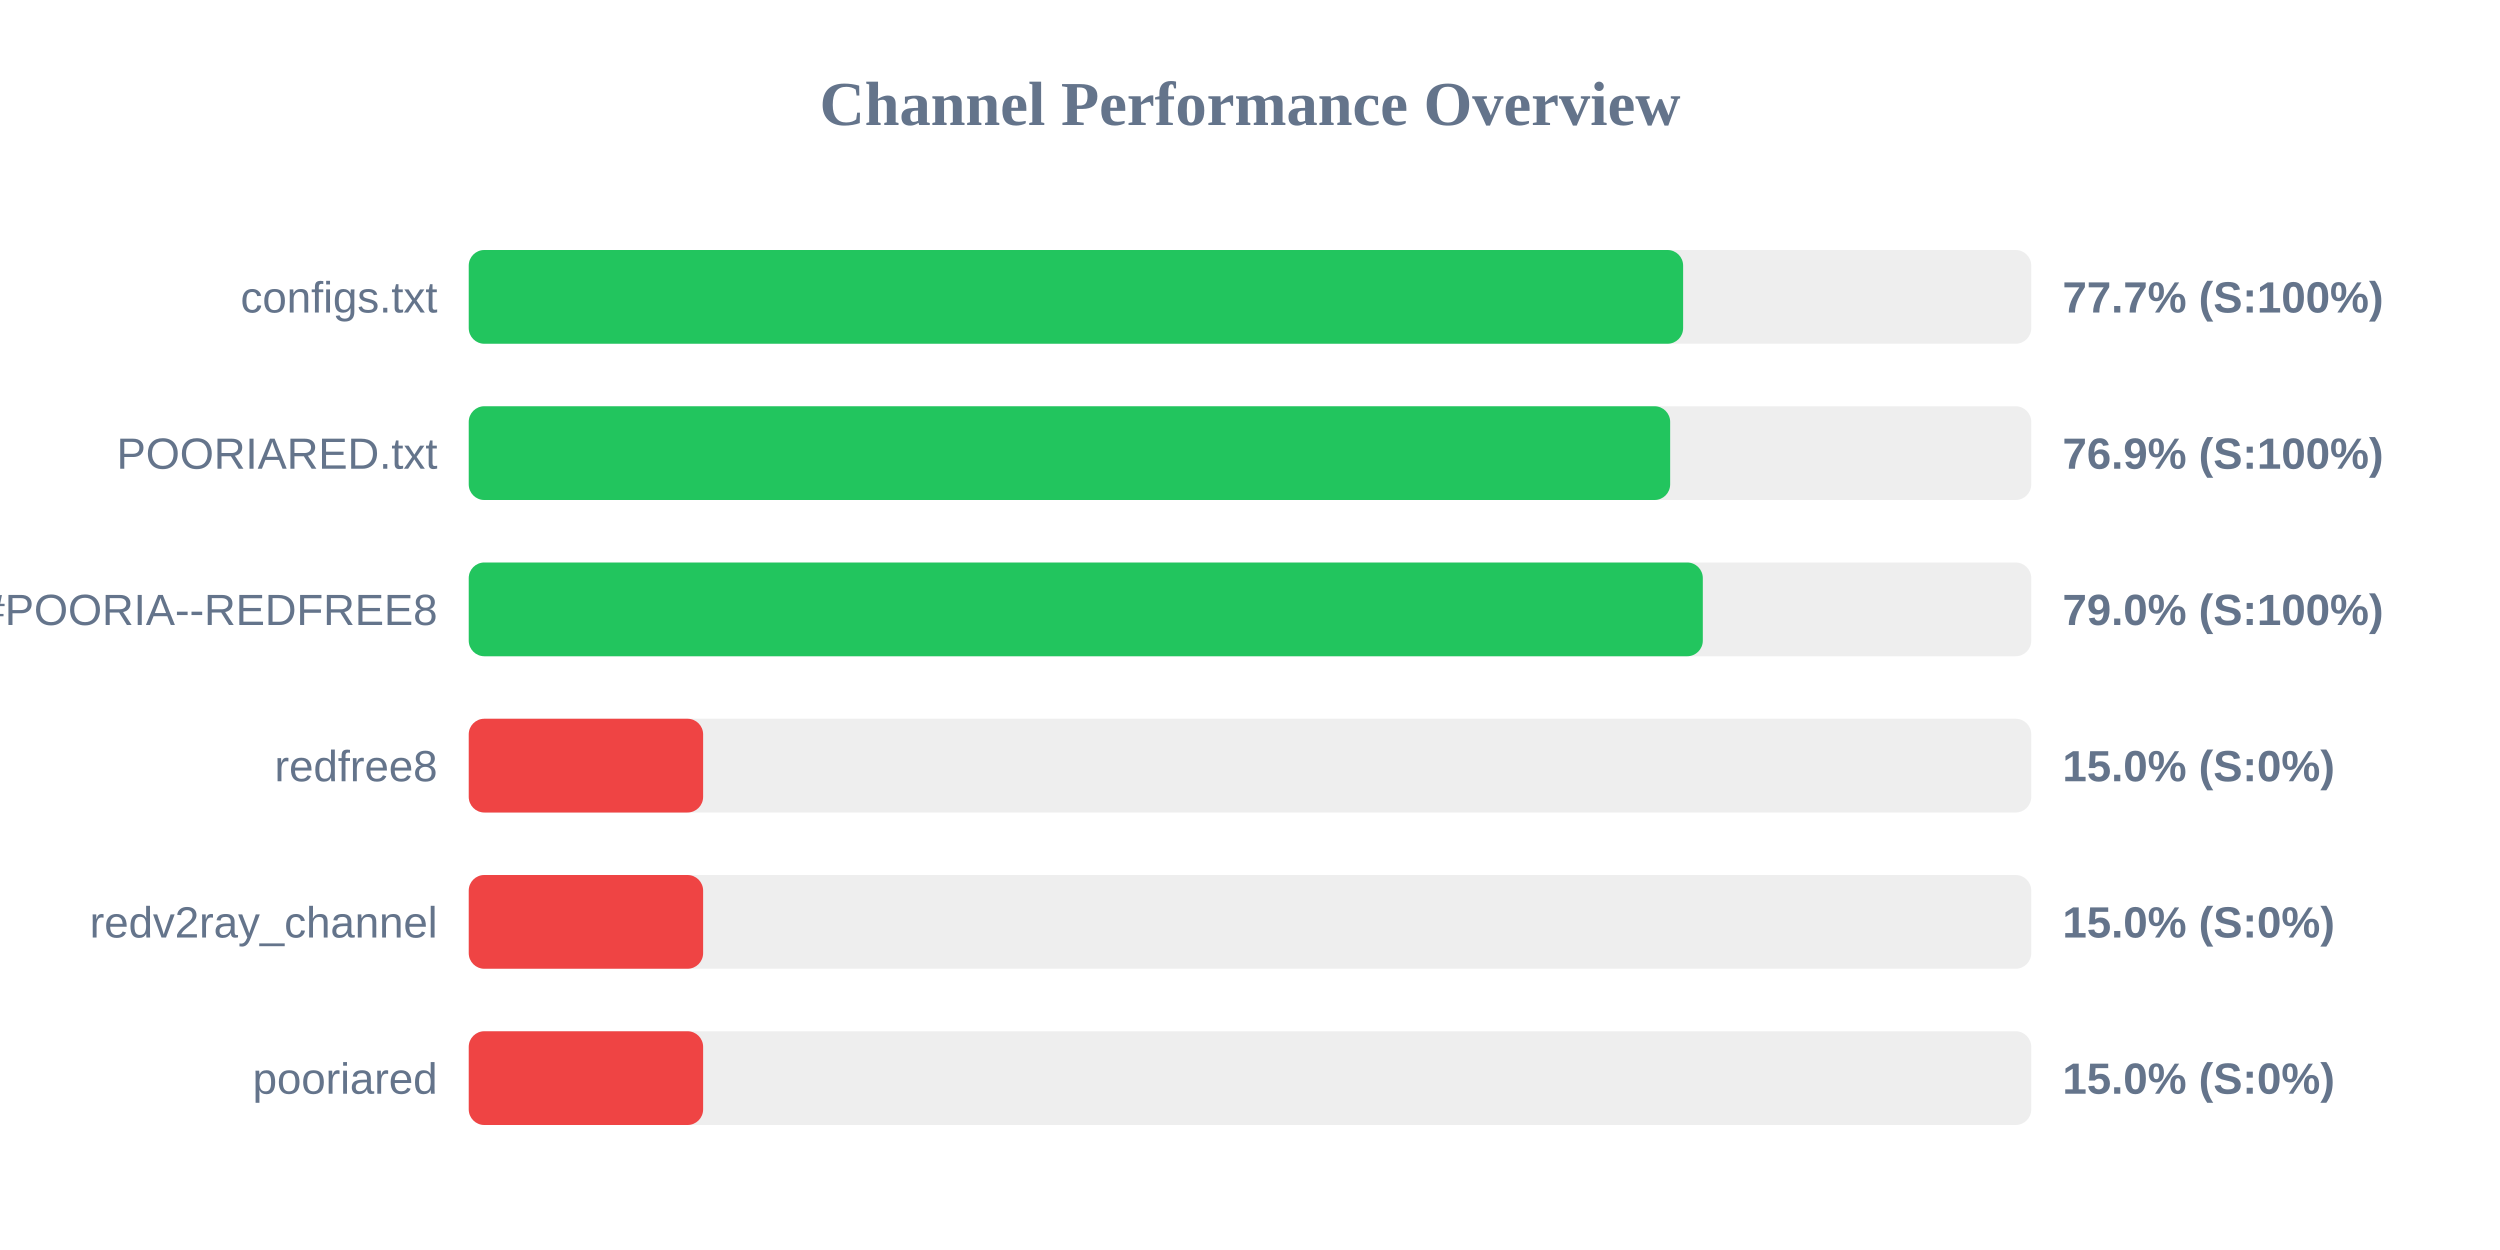
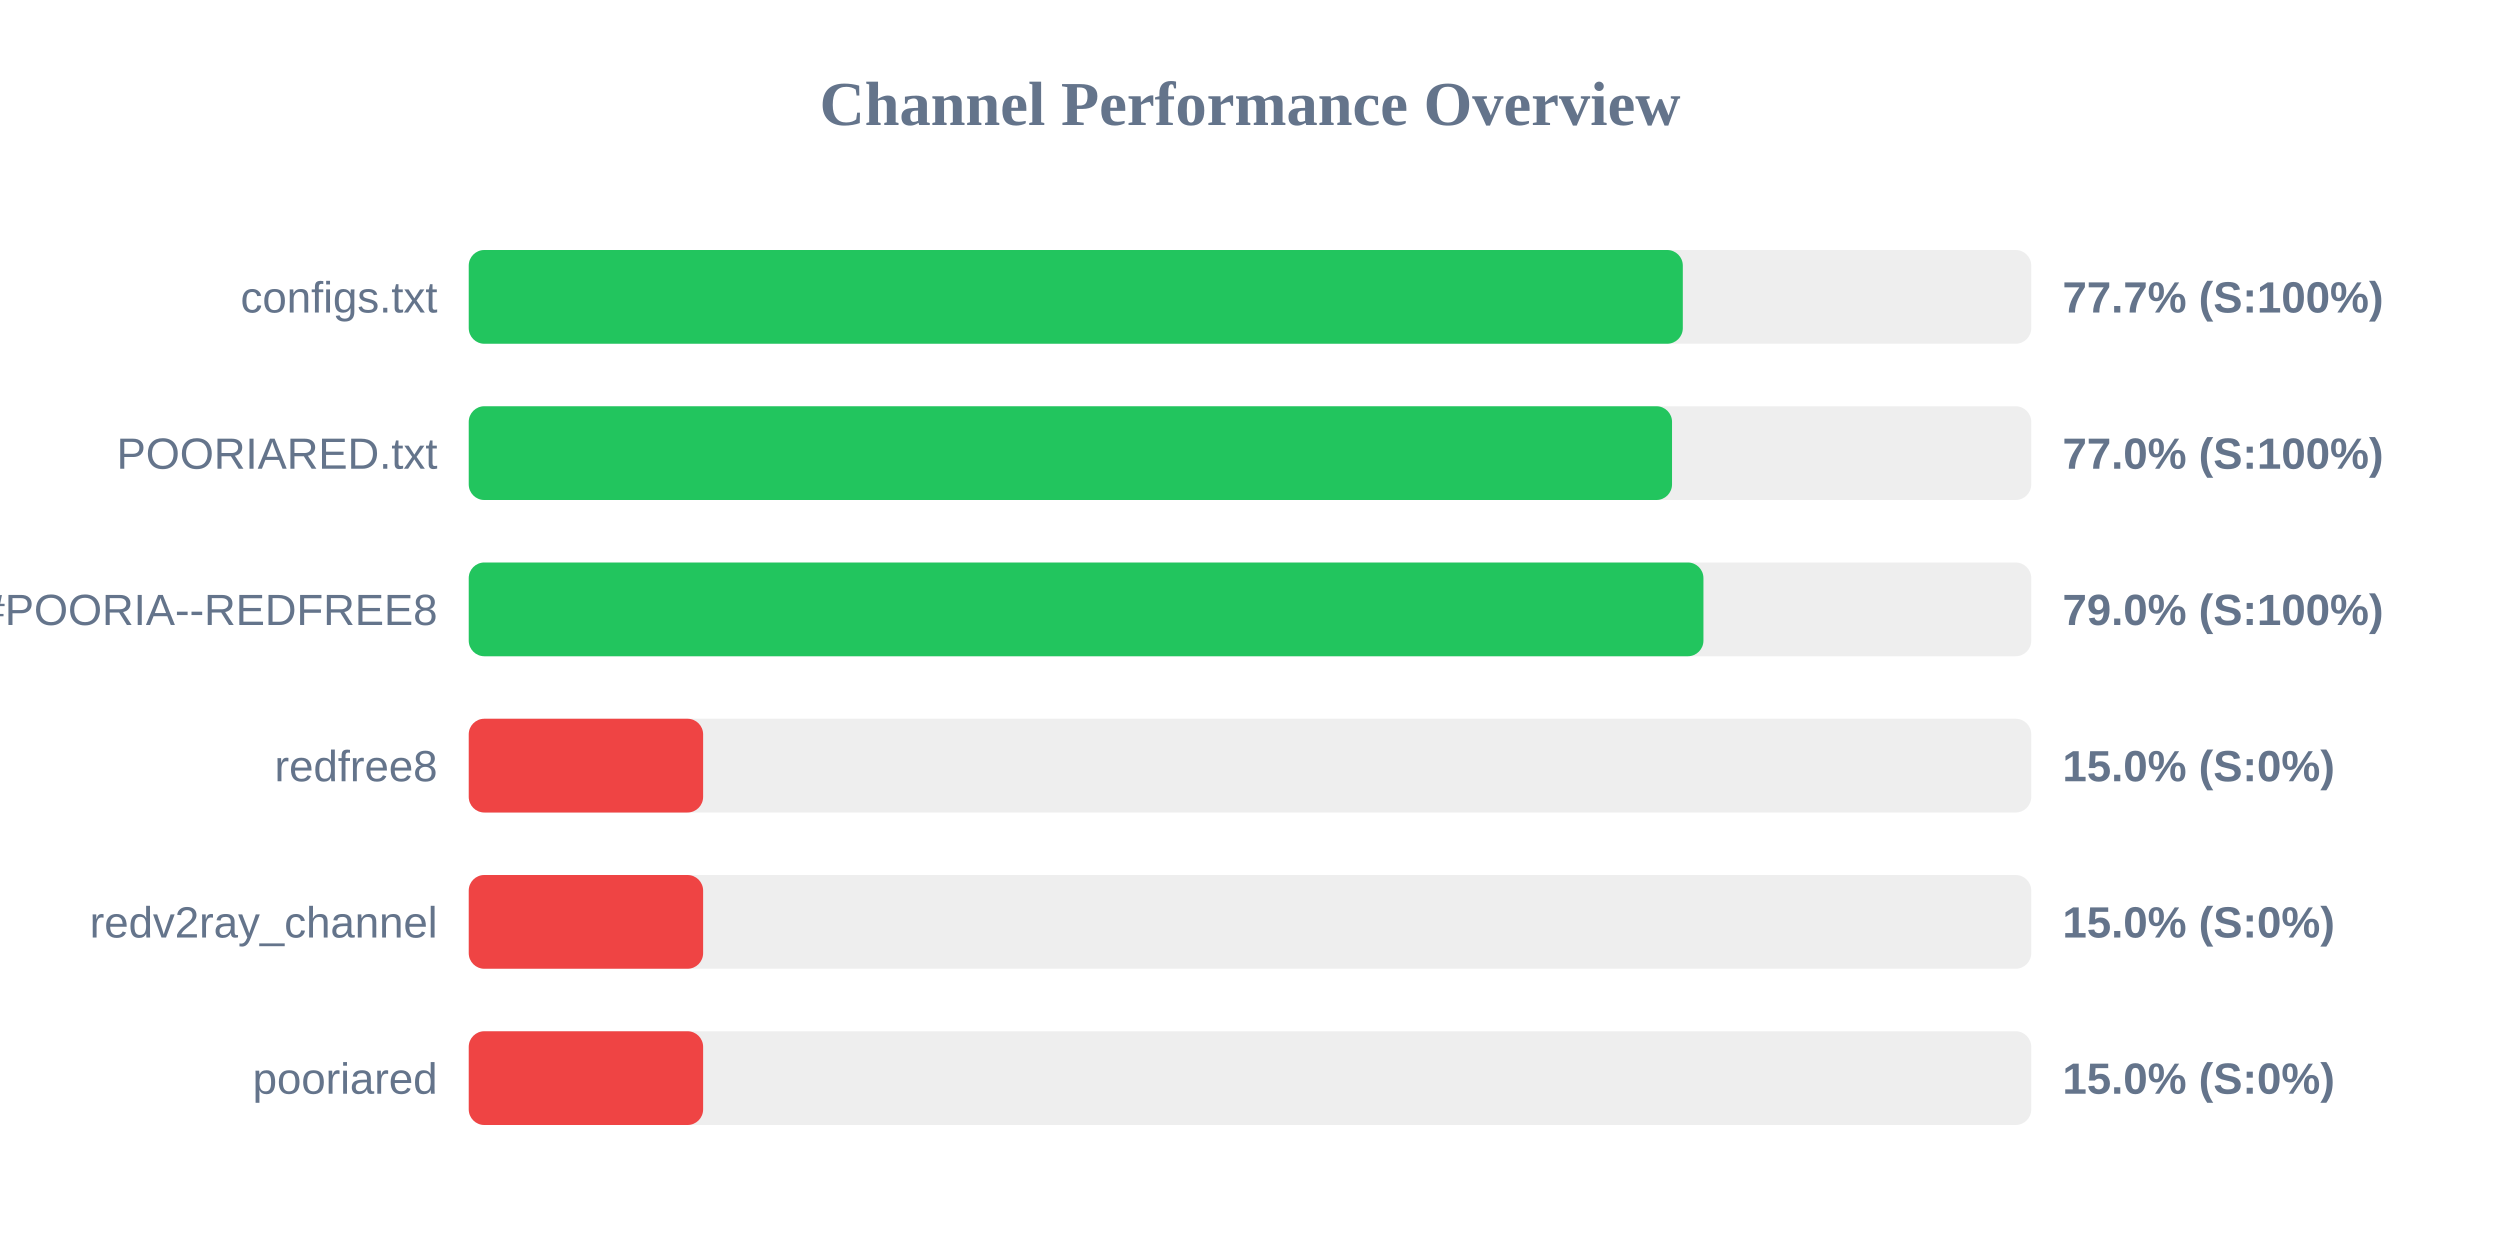
<svg xmlns="http://www.w3.org/2000/svg" width="800" height="400" version="1.1">
  <style>
        .row { font: 14px Arial; fill: #64748b; }
        .score { font: bold 14px Arial; fill: #64748b; }
    </style>
  <text x="400" y="40" text-anchor="middle" font-size="20px" font-weight="bold" fill="#64748b">Channel Performance Overview</text>
  <rect x="150" y="80" width="500" height="30" fill="#eee" rx="5" />
-   <rect x="150" y="80" width="388.6" height="30" fill="#22c55e" rx="5" />
+   <rect x="150" y="80" width="388.5" height="30" fill="#22c55e" rx="5" />
  <text x="140" y="100" text-anchor="end" class="row">configs.txt</text>
  <text x="660" y="100" text-anchor="start" class="score">77.7% (S:100%)</text>
  <rect x="150" y="130" width="500" height="30" fill="#eee" rx="5" />
-   <rect x="150" y="130" width="384.45" height="30" fill="#22c55e" rx="5" />
+   <rect x="150" y="130" width="385.05" height="30" fill="#22c55e" rx="5" />
  <text x="140" y="150" text-anchor="end" class="row">POORIARED.txt</text>
-   <text x="660" y="150" text-anchor="start" class="score">76.9% (S:100%)</text>
+   <text x="660" y="150" text-anchor="start" class="score">77.0% (S:100%)</text>
  <rect x="150" y="180" width="500" height="30" fill="#eee" rx="5" />
-   <rect x="150" y="180" width="394.9" height="30" fill="#22c55e" rx="5" />
+   <rect x="150" y="180" width="395.1" height="30" fill="#22c55e" rx="5" />
  <text x="140" y="200" text-anchor="end" class="row">POORIA--REDFREE8.txt#POORIA--REDFREE8</text>
  <text x="660" y="200" text-anchor="start" class="score">79.0% (S:100%)</text>
  <rect x="150" y="230" width="500" height="30" fill="#eee" rx="5" />
  <rect x="150" y="230" width="75.0" height="30" fill="#ef4444" rx="5" />
  <text x="140" y="250" text-anchor="end" class="row">redfree8</text>
  <text x="660" y="250" text-anchor="start" class="score">15.0% (S:0%)</text>
  <rect x="150" y="280" width="500" height="30" fill="#eee" rx="5" />
  <rect x="150" y="280" width="75.0" height="30" fill="#ef4444" rx="5" />
  <text x="140" y="300" text-anchor="end" class="row">redv2ray_channel</text>
  <text x="660" y="300" text-anchor="start" class="score">15.0% (S:0%)</text>
  <rect x="150" y="330" width="500" height="30" fill="#eee" rx="5" />
  <rect x="150" y="330" width="75.0" height="30" fill="#ef4444" rx="5" />
  <text x="140" y="350" text-anchor="end" class="row">pooriared</text>
  <text x="660" y="350" text-anchor="start" class="score">15.0% (S:0%)</text>
</svg>
